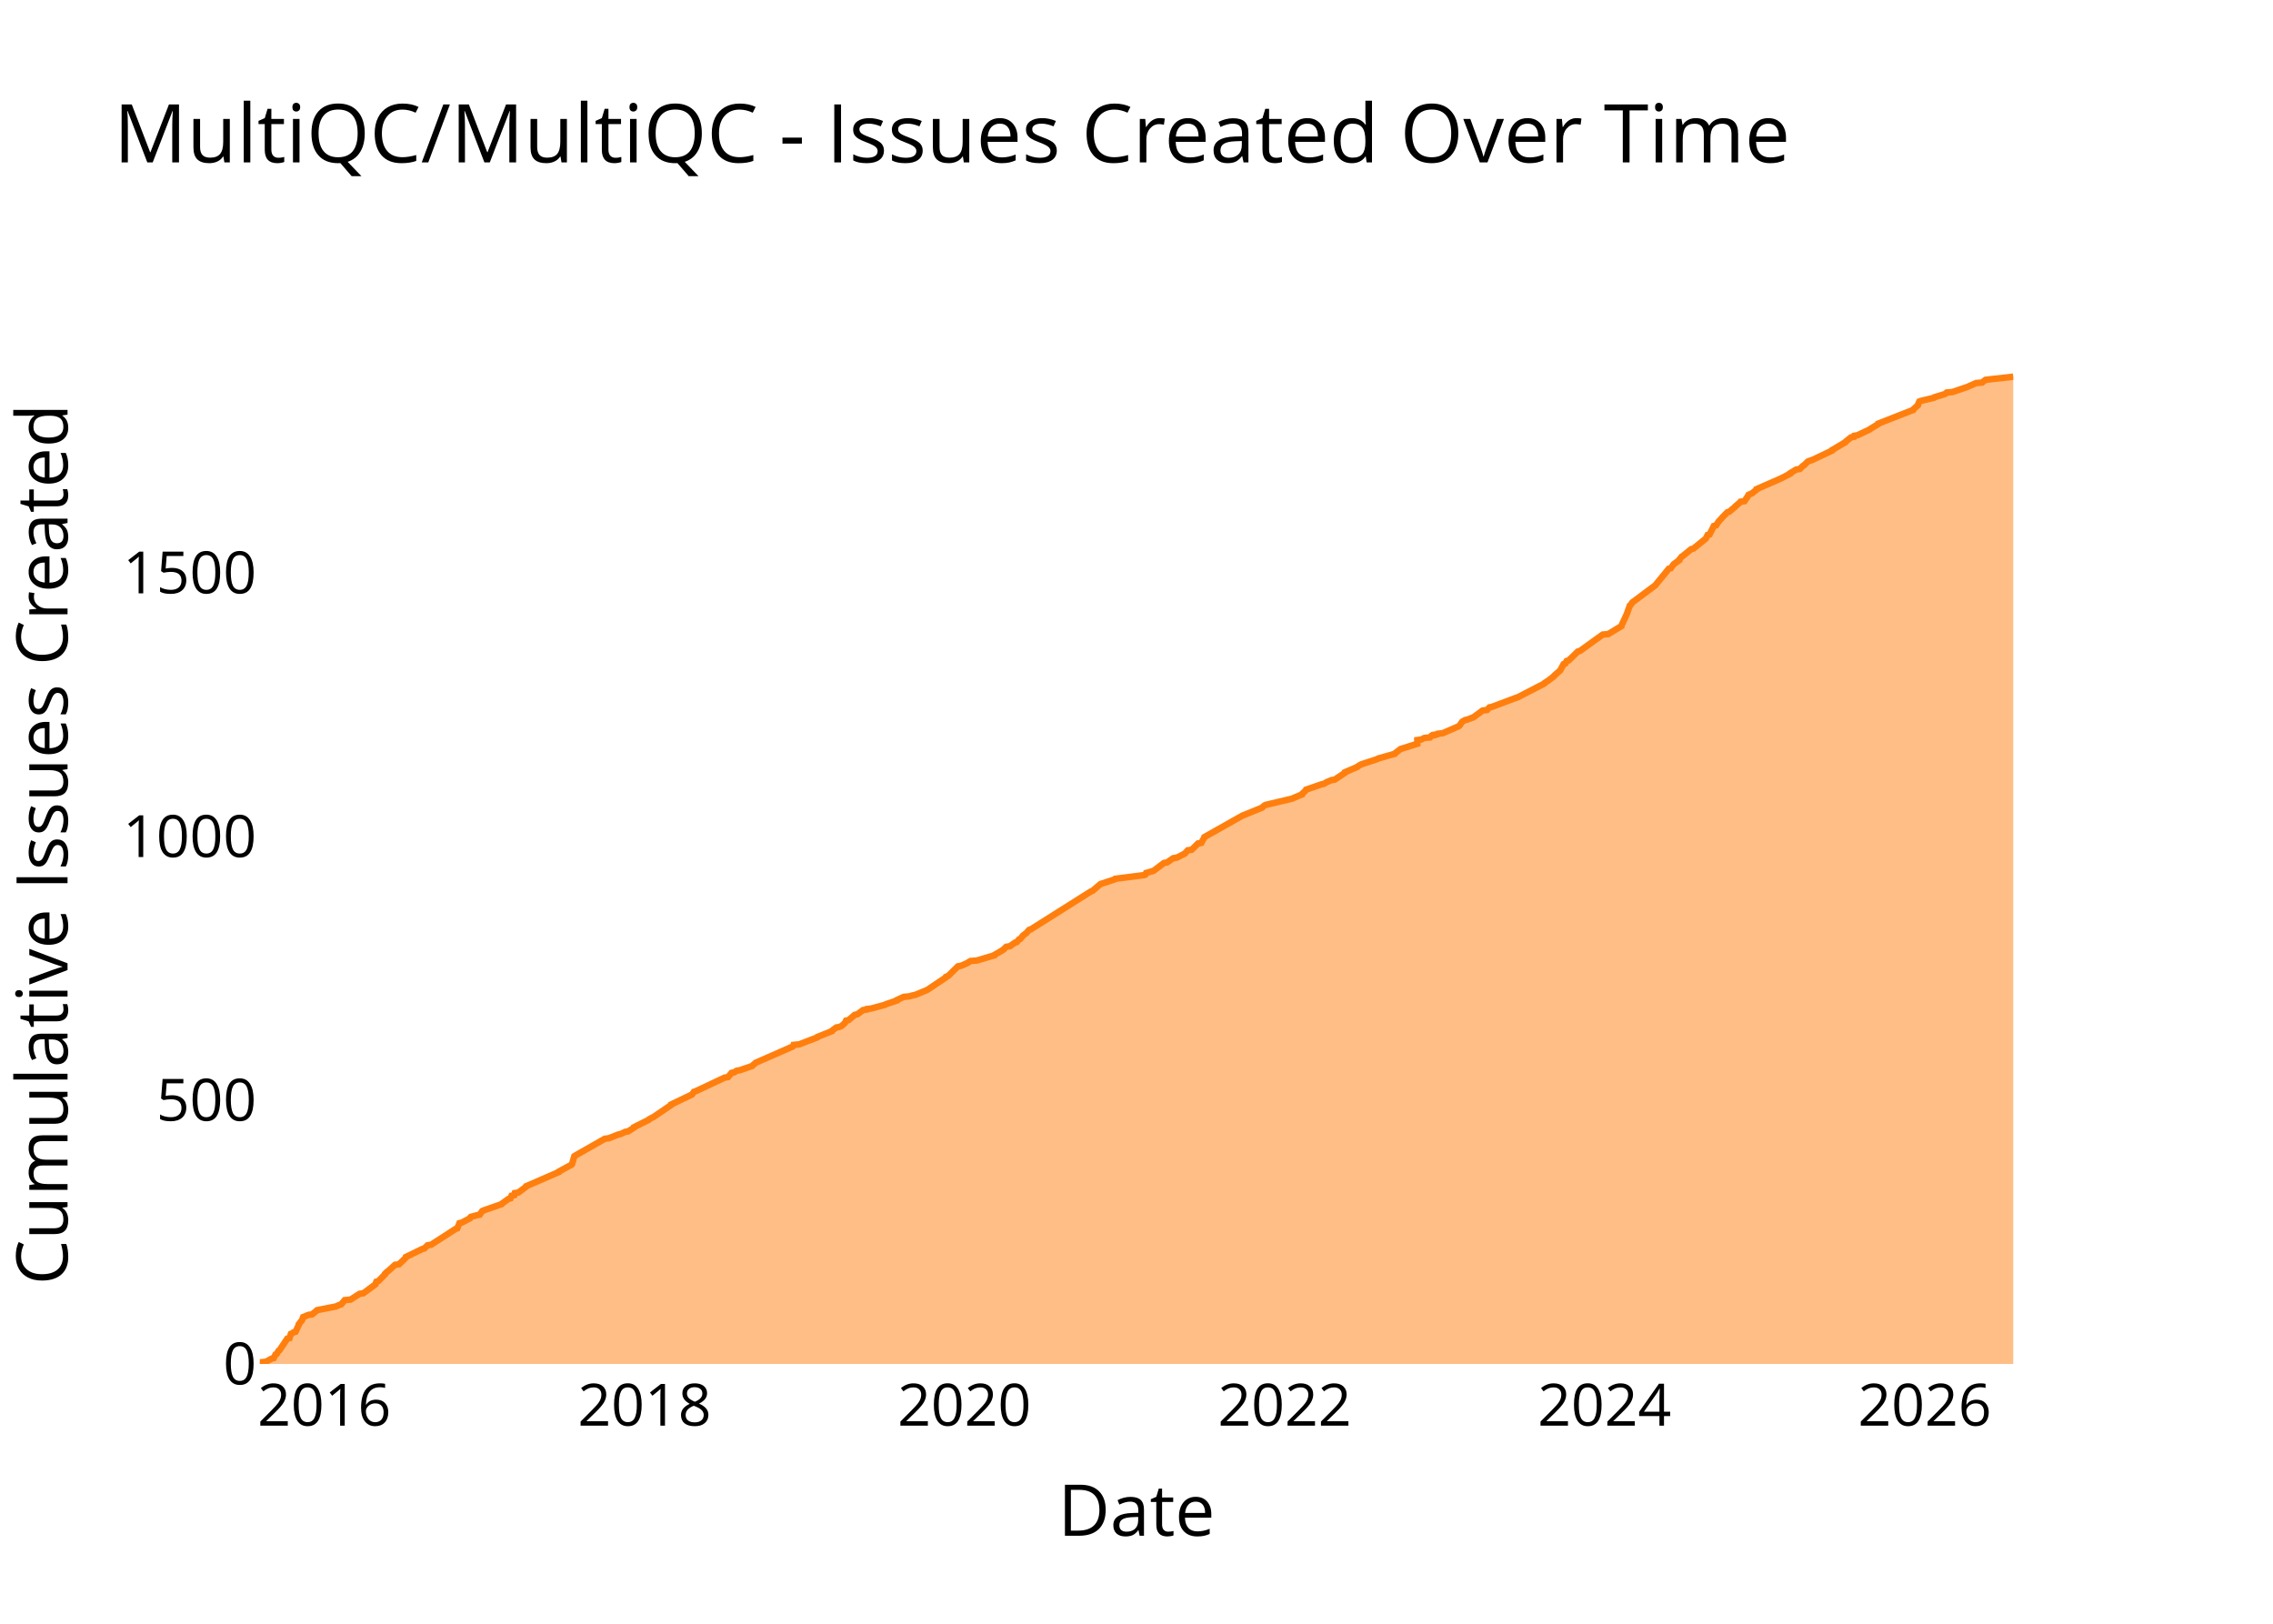
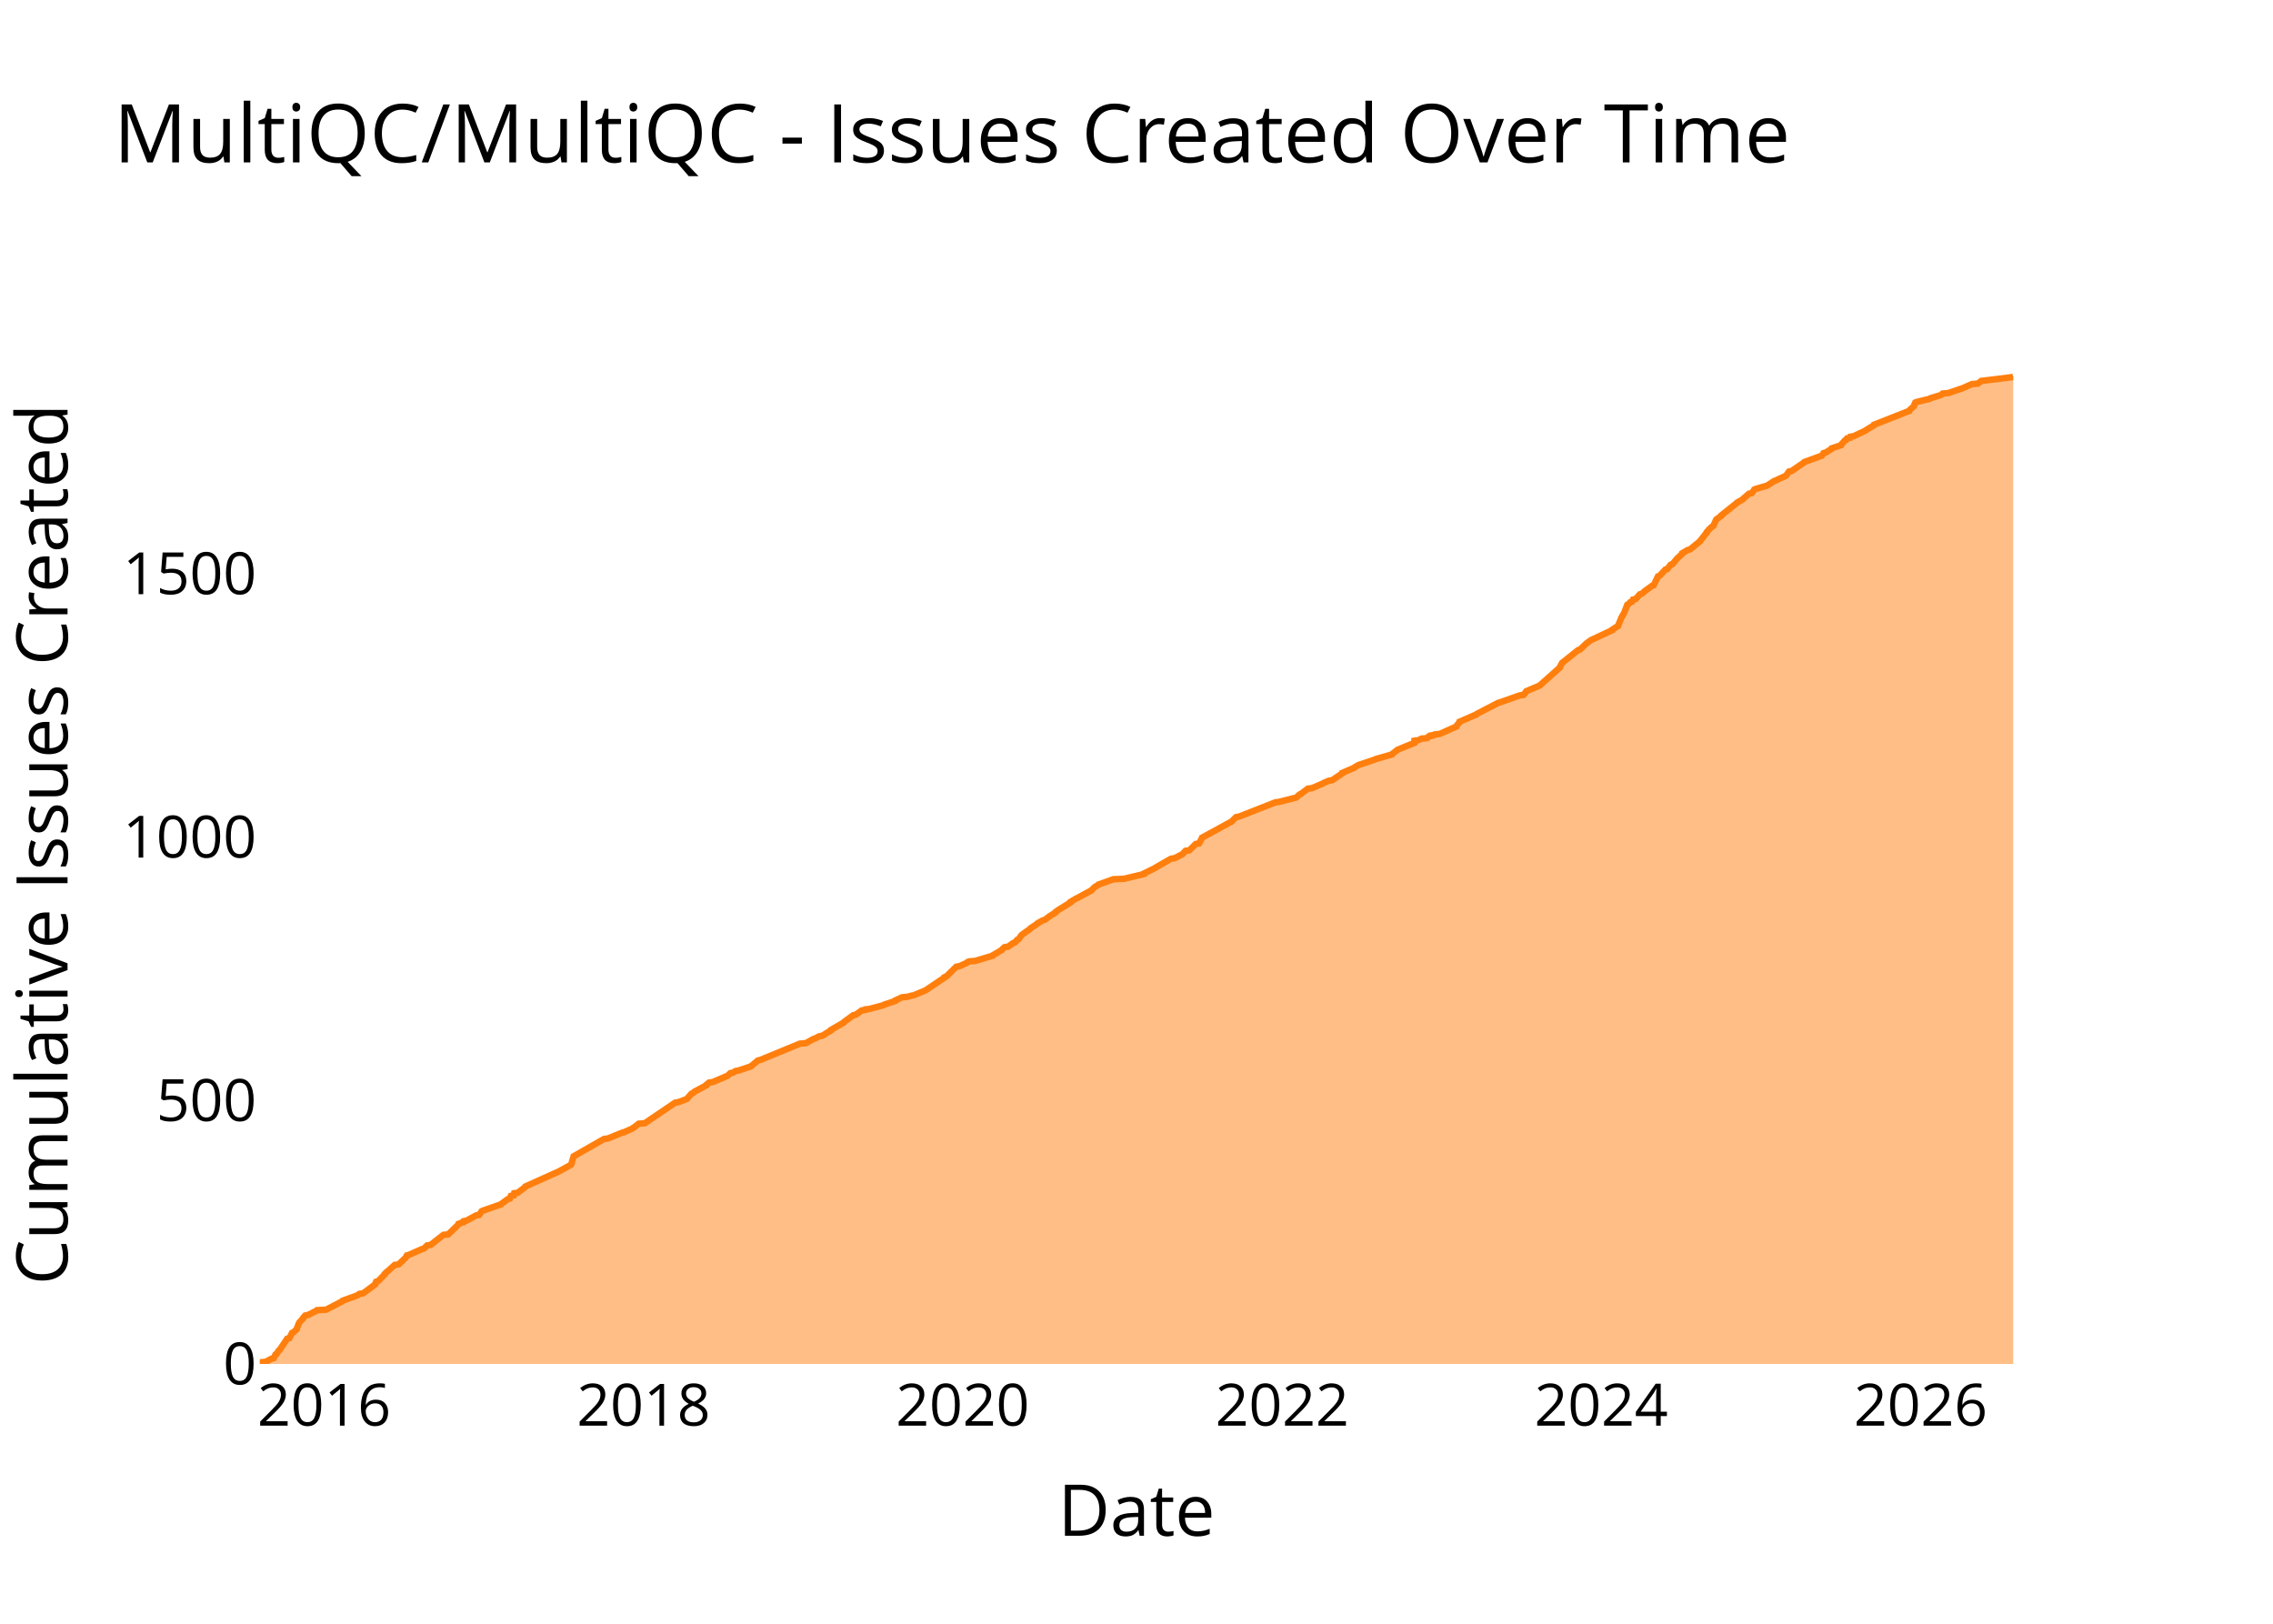
<svg xmlns="http://www.w3.org/2000/svg" class="main-svg" width="700" height="500" style="" viewBox="0 0 700 500">
  <rect x="0" y="0" width="700" height="500" style="fill: rgb(0, 0, 0); fill-opacity: 0;" />
-   <defs id="defs-160264">
+   <defs id="defs-104693">
    <g class="clips">
-       <clipPath id="clip160264xyplot" class="plotclip">
+       <clipPath id="clip104693xyplot" class="plotclip">
        <rect width="540" height="320" />
      </clipPath>
-       <clipPath class="axesclip" id="clip160264x">
+       <clipPath class="axesclip" id="clip104693x">
        <rect x="80" y="0" width="540" height="500" />
      </clipPath>
-       <clipPath class="axesclip" id="clip160264y">
+       <clipPath class="axesclip" id="clip104693y">
        <rect x="0" y="100" width="700" height="320" />
      </clipPath>
-       <clipPath class="axesclip" id="clip160264xy">
+       <clipPath class="axesclip" id="clip104693xy">
        <rect x="80" y="100" width="540" height="320" />
      </clipPath>
    </g>
    <g class="gradients" />
    <g class="patterns" />
  </defs>
  <g class="bglayer">
    <rect class="bg" x="80" y="100" width="540" height="320" style="fill: rgb(0, 0, 0); fill-opacity: 0; stroke-width: 0;" />
  </g>
  <g class="layer-below">
    <g class="imagelayer" />
    <g class="shapelayer" />
  </g>
  <g class="cartesianlayer">
    <g class="subplot xy">
      <g class="layer-subplot">
        <g class="shapelayer" />
        <g class="imagelayer" />
      </g>
      <g class="minor-gridlayer">
        <g class="x" />
        <g class="y" />
      </g>
      <g class="gridlayer">
        <g class="x">
-           <path class="xgrid crisp" transform="translate(99.88,0)" d="M0,100v320" style="stroke: rgb(255, 255, 255); stroke-opacity: 1; stroke-width: 1px;" />
-           <path class="xgrid crisp" transform="translate(198.51,0)" d="M0,100v320" style="stroke: rgb(255, 255, 255); stroke-opacity: 1; stroke-width: 1px;" />
-           <path class="xgrid crisp" transform="translate(297,0)" d="M0,100v320" style="stroke: rgb(255, 255, 255); stroke-opacity: 1; stroke-width: 1px;" />
-           <path class="xgrid crisp" transform="translate(395.64,0)" d="M0,100v320" style="stroke: rgb(255, 255, 255); stroke-opacity: 1; stroke-width: 1px;" />
-           <path class="xgrid crisp" transform="translate(494.13,0)" d="M0,100v320" style="stroke: rgb(255, 255, 255); stroke-opacity: 1; stroke-width: 1px;" />
-           <path class="xgrid crisp" transform="translate(592.76,0)" d="M0,100v320" style="stroke: rgb(255, 255, 255); stroke-opacity: 1; stroke-width: 1px;" />
+           <path class="xgrid crisp" transform="translate(99.83,0)" d="M0,100v320" style="stroke: rgb(255, 255, 255); stroke-opacity: 1; stroke-width: 1px;" />
+           <path class="xgrid crisp" transform="translate(198.22,0)" d="M0,100v320" style="stroke: rgb(255, 255, 255); stroke-opacity: 1; stroke-width: 1px;" />
+           <path class="xgrid crisp" transform="translate(296.47,0)" d="M0,100v320" style="stroke: rgb(255, 255, 255); stroke-opacity: 1; stroke-width: 1px;" />
+           <path class="xgrid crisp" transform="translate(394.87,0)" d="M0,100v320" style="stroke: rgb(255, 255, 255); stroke-opacity: 1; stroke-width: 1px;" />
+           <path class="xgrid crisp" transform="translate(493.12,0)" d="M0,100v320" style="stroke: rgb(255, 255, 255); stroke-opacity: 1; stroke-width: 1px;" />
+           <path class="xgrid crisp" transform="translate(591.51,0)" d="M0,100v320" style="stroke: rgb(255, 255, 255); stroke-opacity: 1; stroke-width: 1px;" />
        </g>
        <g class="y">
-           <path class="ygrid crisp" transform="translate(0,338.8)" d="M80,0h540" style="stroke: rgb(255, 255, 255); stroke-opacity: 1; stroke-width: 1px;" />
-           <path class="ygrid crisp" transform="translate(0,257.61)" d="M80,0h540" style="stroke: rgb(255, 255, 255); stroke-opacity: 1; stroke-width: 1px;" />
-           <path class="ygrid crisp" transform="translate(0,176.41)" d="M80,0h540" style="stroke: rgb(255, 255, 255); stroke-opacity: 1; stroke-width: 1px;" />
+           <path class="ygrid crisp" transform="translate(0,338.89)" d="M80,0h540" style="stroke: rgb(255, 255, 255); stroke-opacity: 1; stroke-width: 1px;" />
+           <path class="ygrid crisp" transform="translate(0,257.78)" d="M80,0h540" style="stroke: rgb(255, 255, 255); stroke-opacity: 1; stroke-width: 1px;" />
+           <path class="ygrid crisp" transform="translate(0,176.67)" d="M80,0h540" style="stroke: rgb(255, 255, 255); stroke-opacity: 1; stroke-width: 1px;" />
        </g>
      </g>
      <g class="zerolinelayer">
        <path class="yzl zl crisp" transform="translate(0,420)" d="M80,0h540" style="stroke: rgb(255, 255, 255); stroke-opacity: 1; stroke-width: 2px;" />
      </g>
      <g class="layer-between">
        <g class="shapelayer" />
        <g class="imagelayer" />
      </g>
      <path class="xlines-below" />
      <path class="ylines-below" />
      <g class="overlines-below" />
      <g class="xaxislayer-below" />
      <g class="yaxislayer-below" />
      <g class="overaxes-below" />
      <g class="overplot">
-         <g class="xy" transform="translate(80,100)" clip-path="url(#clip160264xyplot)">
+         <g class="xy" transform="translate(80,100)" clip-path="url(#clip104693xyplot)">
          <g class="scatterlayer mlayer">
-             <g class="trace scatter trace819d7b" style="stroke-miterlimit: 2;">
+             <g class="trace scatter trace1b321c" style="stroke-miterlimit: 2;">
              <g class="fills">
                <g>
-                   <path class="js-fill" d="M540,320L0,320L0,319.84L0,319.51L1.86,319.35L3.62,318.38L4.29,318.21L4.86,317.08L5.22,316.91L5.79,315.94L6.08,315.78L8.47,312.21L9.16,312.04L9.59,310.74L9.97,310.58L10.39,310.26L11.03,310.09L12,307.98L12,307.82L12.72,306.85L12.94,306.68L13.36,305.55L13.85,305.38L14.96,304.9L16.12,304.74L17.51,303.6L17.65,303.44L22.66,302.46L23.46,302.3L24.55,301.81L25.08,301.65L26.17,300.35L27.94,300.19L30.76,298.4L31.9,298.24L35.63,295.48L35.64,295.32L35.92,294.67L36.52,294.5L38.58,292.39L38.59,292.23L39.23,291.58L39.52,291.42L41.66,289.47L42.88,289.31L45.06,287.2L45.07,287.03L50.06,284.6L50.68,284.44L51.67,283.46L52.75,283.3L60.31,278.43L60.83,278.26L61.5,276.64L62.23,276.48L64.68,275.18L64.72,275.02L65.02,274.69L65.73,274.53L66.83,274.21L67.73,274.04L68.52,272.91L68.89,272.74L74.49,270.79L74.59,270.63L76.62,269.17L77.21,269.01L77.53,268.2L78.38,268.03L78.55,267.38L79.64,267.22L82.01,265.44L82.06,265.27L92.14,260.89L92.17,260.73L96.06,258.62L96.17,258.45L96.88,256.02L97.15,255.85L106.27,250.66L107.5,250.5L110.38,249.36L111.14,249.2L112.52,248.55L113.46,248.38L115.23,247.25L115.26,247.09L119.84,244.81L119.94,244.65L120.81,244.16L121.19,244L126.69,240.26L126.7,240.1L133.13,237.02L133.26,236.85L133.69,236.21L134.23,236.04L143.19,231.82L144.23,231.66L145.29,230.36L146.14,230.2L146.88,229.71L147.86,229.55L151.63,228.25L151.77,228.09L152.54,227.44L152.7,227.27L164.16,222.24L164.31,222.08L164.41,221.75L166.12,221.59L171.62,219.48L171.71,219.32L176.18,217.53L176.22,217.37L177.56,216.39L178.5,216.23L179.21,215.91L179.39,215.74L180.11,215.09L180.25,214.93L180.56,214.28L181.34,214.12L183.23,212.5L184.02,212.33L185.81,211.03L186.92,210.87L187,210.71L188.32,210.55L192.54,209.41L192.77,209.25L196.17,208.11L196.2,207.95L198.33,206.97L200,206.81L201.17,206.49L201.97,206.32L205.48,204.86L205.75,204.7L211.31,200.97L211.35,200.8L212.06,200.48L212.22,200.32L215.02,197.56L216,197.39L218.17,196.42L218.3,196.26L218.86,195.93L220.87,195.77L226.29,194.15L226.36,193.98L227.21,193.5L227.51,193.33L229.11,192.36L229.2,192.2L229.88,191.55L230.99,191.38L232.59,190.25L233.13,190.09L233.82,189.27L234.23,189.11L234.89,188.3L234.99,188.14L235.82,187.49L236.08,187.32L236.92,186.35L237.44,186.19L255.96,174.5L256.44,174.33L258.92,172.22L259.42,172.06L263.36,170.76L263.49,170.6L272.43,169.46L272.77,169.3L272.97,168.81L273.58,168.65L274.64,168.32L275.25,168.16L278.47,165.73L279.43,165.56L281.32,164.26L282.42,164.1L284.95,162.8L285.05,162.64L285.8,161.83L286.98,161.67L288.96,159.72L289.95,159.56L290.86,157.93L290.9,157.77L302.7,151.11L303.16,150.95L308.72,148.68L308.85,148.51L309.41,148.03L309.75,147.86L318.01,145.91L318.29,145.75L320.98,144.62L321,144.45L322.2,143.32L322.26,143.15L326.95,141.53L327.7,141.37L328.27,141.04L328.5,140.88L330.02,140.23L331.06,140.07L334.2,137.96L334.22,137.79L338,136.17L338.11,136.01L338.93,135.52L339.24,135.36L344.16,133.74L344.42,133.57L349.55,132.11L349.63,131.95L351.32,130.65L351.84,130.49L356.48,129.03L356.48,128.86L356.48,127.89L357.68,127.73L358.66,127.24L360.4,127.08L360.82,126.59L361.6,126.43L361.61,126.26L362.68,126.1L362.82,125.94L364.29,125.78L369.16,123.67L369.42,123.5L370.22,122.37L370.35,122.21L371.22,121.72L371.99,121.56L373.23,121.07L373.71,120.91L376.6,118.79L377.96,118.63L378.7,117.82L379.48,117.66L386.83,114.9L387.36,114.74L395.55,110.51L395.64,110.35L396.38,109.86L396.65,109.7L398.56,108.24L398.62,108.08L400.47,106.45L400.56,106.29L401.53,104.5L402.04,104.34L402.48,103.53L403.1,103.37L405.93,100.61L406.58,100.44L413.57,95.41L415.28,95.25L419.32,92.81L419.34,92.65L420.17,90.86L420.25,90.7L421.07,88.91L421.12,88.75L421.91,86.48L422.15,86.32L422.7,85.5L422.93,85.34L429.45,80.47L429.7,80.31L433.95,75.11L434.56,74.95L435.37,73.81L435.55,73.65L437.14,72.51L437.14,72.35L437.93,71.38L438.24,71.21L440.82,69.1L441.5,68.94L445.32,65.85L445.42,65.69L445.89,64.72L446.49,64.56L447.8,61.96L448.48,61.79L449.33,60.5L449.54,60.33L450.26,59.52L450.37,59.36L451.97,57.74L452.54,57.57L454.29,56.11L454.4,55.95L455.75,54.81L455.95,54.65L456.04,54.49L457.25,54.32L457.88,53.35L458.05,53.19L458.48,52.38L458.84,52.21L459.59,51.89L459.77,51.73L461.02,50.75L461.02,50.59L468.09,47.5L468.45,47.34L471.29,45.88L471.3,45.72L473.17,44.58L474.27,44.42L475.26,43.44L475.57,43.28L476.56,42.31L476.71,42.15L477.49,41.82L478.07,41.66L484.23,38.74L484.26,38.57L488.35,36.14L488.43,35.97L490.04,34.68L490.94,34.51L491.06,34.19L492.03,34.03L495.82,32.24L495.97,32.08L498.38,30.62L498.42,30.45L509.18,26.23L509.21,26.07L510.66,24.77L510.66,24.61L511.09,23.63L511.47,23.47L515.55,22.5L515.71,22.33L518.89,21.36L519.18,21.2L519.51,20.87L521.32,20.71L525.1,19.41L525.63,19.25L528.58,17.95L530.43,17.79L531.45,16.97L532.78,16.81L540,16" style="fill: rgb(255, 127, 14); fill-opacity: 0.5; stroke-width: 0;" />
+                   <path class="js-fill" d="M540,320L0,320L0,319.84L0,319.51L1.85,319.35L3.61,318.38L4.28,318.22L4.85,317.08L5.21,316.92L5.78,315.94L6.06,315.78L8.45,312.21L9.13,312.05L9.95,310.43L10.36,310.27L11.4,309.29L11.4,309.13L12.11,307.35L12.22,307.18L13.29,306.05L13.29,305.89L14,305.08L14.92,304.91L16.78,303.94L17.24,303.78L17.6,303.45L20.44,303.29L25.43,300.7L25.53,300.53L29.98,298.91L30.25,298.75L30.68,298.42L31.82,298.26L35.54,295.5L35.55,295.34L35.83,294.69L36.43,294.53L38.49,292.42L38.49,292.26L39.14,291.61L39.42,291.45L41.55,289.5L42.77,289.34L44.81,287.39L44.95,287.23L45.3,286.58L45.92,286.42L49.94,284.64L50.56,284.47L51.54,283.5L52.63,283.34L56.54,280.26L58.05,280.09L61.24,277.01L61.26,276.85L62.08,276.53L62.71,276.36L62.82,276.04L63.66,275.88L66.66,274.25L67.57,274.09L68.35,272.96L68.73,272.79L74.31,270.85L74.41,270.69L76.43,269.23L77.02,269.06L77.34,268.25L78.19,268.09L78.35,267.44L79.45,267.28L81.81,265.49L81.86,265.33L91.95,260.79L92.29,260.63L95.83,258.68L95.94,258.52L96.64,256.09L96.92,255.92L106.01,250.73L107.24,250.57L111.59,248.79L112.25,248.62L114.8,247.49L114.95,247.33L115.7,246.84L115.87,246.68L116.69,246.03L118.59,245.87L127.94,239.54L128.95,239.38L131.09,238.57L131.52,238.4L132.94,236.78L133.36,236.62L133.9,236.13L134.24,235.97L137.55,234.19L137.56,234.02L138.34,233.37L139.48,233.21L144.05,231.27L144.23,231.1L144.94,230.45L145.78,230.29L146.52,229.81L147.5,229.64L150.81,228.51L151.26,228.35L153.41,226.56L154.11,226.4L166.35,221.37L168.22,221.21L170.52,219.91L171.08,219.75L172.28,219.1L173.23,218.94L175.89,217.31L175.9,217.15L179.83,214.88L179.9,214.72L182.78,212.61L183.57,212.45L185.36,211.15L186.47,210.99L186.55,210.83L187.86,210.66L192.07,209.53L192.3,209.37L195.69,208.23L195.72,208.07L197.84,207.09L199.51,206.93L200.68,206.61L201.47,206.45L204.98,204.99L205.24,204.82L210.79,201.09L210.83,200.93L211.55,200.61L211.7,200.44L214.49,197.69L215.47,197.52L217.64,196.55L217.77,196.39L218.33,196.06L220.33,195.9L225.74,194.28L225.81,194.12L226.66,193.63L226.95,193.47L228.55,192.5L228.64,192.33L229.32,191.68L230.43,191.52L232.02,190.39L232.56,190.22L233.25,189.41L233.65,189.25L234.47,188.12L234.58,187.95L237.28,186.01L237.37,185.84L239.33,184.55L239.43,184.38L241.13,183.41L241.75,183.25L242.82,182.44L243.01,182.28L245.07,180.98L245.09,180.82L245.74,180.33L246.01,180.17L249.67,177.9L249.67,177.73L251.27,176.76L251.66,176.6L256.13,174.16L256.27,174L257.08,173.19L257.34,173.03L258.15,172.54L258.29,172.38L262.84,170.76L266.2,170.6L272.29,169.14L272.3,168.97L275.61,167.35L275.82,167.19L280.63,164.43L281.73,164.27L284.25,162.97L284.35,162.81L285.1,162L286.27,161.84L288.26,159.89L289.24,159.73L290.15,158.1L290.19,157.94L298.8,153.24L299.19,153.08L300.65,151.62L301.59,151.45L312.77,147.07L313.99,146.91L319.09,145.61L319.37,145.45L320.22,144.64L320.62,144.48L322.78,142.86L324.09,142.69L327.46,141.23L327.7,141.07L329.21,140.42L330.25,140.26L333.38,138.15L333.4,137.99L337.17,136.37L337.29,136.2L338.1,135.72L338.42,135.56L343.32,133.93L343.58,133.77L348.69,132.31L348.78,132.15L350.23,131.01L350.46,130.85L355.61,128.74L355.61,128.58L355.61,128.09L356.81,127.93L357.78,127.45L359.52,127.28L359.94,126.8L360.72,126.63L360.73,126.47L361.8,126.31L361.93,126.15L363.4,125.99L368.52,123.71L368.53,123.55L369.45,122.42L369.49,122.25L374.71,119.98L374.84,119.82L381.43,116.41L382.03,116.25L388.02,114.14L389.21,113.98L389.96,113.01L390.04,112.85L394.27,111.06L394.38,110.9L400.39,105.55L400.39,105.38L401.08,104.09L401.33,103.92L406.01,100.19L406.56,100.03L408.62,98.08L408.87,97.92L409.72,97.27L409.98,97.11L416.54,94.03L416.56,93.87L418.33,92.73L418.35,92.57L419.25,90.46L419.27,90.3L420.1,88.84L420.21,88.67L421.14,86.24L421.45,86.08L422.08,85.43L422.61,85.27L422.92,84.62L423.73,84.46L425.02,83L425.6,82.83L426.38,82.19L426.53,82.02L428.77,80.4L429.27,80.24L430.6,77.48L431.07,77.32L432.89,75.37L433.49,75.21L434.48,73.91L435.01,73.75L436.25,72.29L436.35,72.13L438.09,70.51L438.1,70.34L439.74,69.37L440.42,69.21L443.62,66.61L443.66,66.45L444.71,65.15L444.8,64.99L445.61,64.02L445.62,63.85L446.33,63.04L446.45,62.88L447.38,62.07L447.67,61.91L448.46,60.12L448.56,59.96L450.11,58.83L450.14,58.66L454.83,54.93L454.93,54.77L456.67,53.8L456.76,53.64L458.65,52.01L459.49,51.85L460.29,50.72L460.7,50.55L464.08,49.58L464.41,49.42L466.37,48.12L466.87,47.96L467.85,47.47L468.25,47.31L469.67,46.66L470.02,46.5L470.95,45.2L471.75,45.04L475.54,42.44L475.66,42.28L481.01,40.33L481.16,40.17L481.58,39.52L482.26,39.36L484.04,38.22L484.1,38.06L486.97,37.09L487.01,36.93L488.16,35.63L488.54,35.47L488.84,34.98L489.74,34.82L489.86,34.49L490.83,34.33L494.6,32.55L494.76,32.38L497.17,30.92L497.2,30.76L507.93,26.54L507.96,26.38L509.41,25.08L509.42,24.92L509.84,23.95L510.22,23.79L514.29,22.81L514.45,22.65L517.62,21.68L517.91,21.52L518.24,21.19L520.04,21.03L523.82,19.73L524.35,19.57L527.29,18.27L529.13,18.11L530.16,17.3L531.47,17.14L539.46,16.16L540,16" style="fill: rgb(255, 127, 14); fill-opacity: 0.5; stroke-width: 0;" />
                </g>
              </g>
              <g class="errorbars" />
              <g class="lines">
-                 <path class="js-line" d="M0,319.84L0,319.51L1.86,319.35L3.62,318.38L4.29,318.21L4.86,317.08L5.22,316.91L5.79,315.94L6.08,315.78L8.47,312.21L9.16,312.04L9.59,310.74L9.97,310.58L10.39,310.26L11.03,310.09L12,307.98L12,307.82L12.72,306.85L12.94,306.68L13.36,305.55L13.85,305.38L14.96,304.9L16.12,304.74L17.51,303.6L17.65,303.44L22.66,302.46L23.46,302.3L24.55,301.81L25.08,301.65L26.17,300.35L27.94,300.19L30.76,298.4L31.9,298.24L35.63,295.48L35.64,295.32L35.92,294.67L36.52,294.5L38.58,292.39L38.59,292.23L39.23,291.58L39.52,291.42L41.66,289.47L42.88,289.31L45.06,287.2L45.07,287.03L50.06,284.6L50.68,284.44L51.67,283.46L52.75,283.3L60.31,278.43L60.83,278.26L61.5,276.64L62.23,276.48L64.68,275.18L64.72,275.02L65.02,274.69L65.73,274.53L66.83,274.21L67.73,274.04L68.52,272.91L68.89,272.74L74.49,270.79L74.59,270.63L76.62,269.17L77.21,269.01L77.53,268.2L78.38,268.03L78.55,267.38L79.64,267.22L82.01,265.44L82.06,265.27L92.14,260.89L92.17,260.73L96.06,258.62L96.17,258.45L96.88,256.02L97.15,255.85L106.27,250.66L107.5,250.5L110.38,249.36L111.14,249.2L112.52,248.55L113.46,248.38L115.23,247.25L115.26,247.09L119.84,244.81L119.94,244.65L120.81,244.16L121.19,244L126.69,240.26L126.7,240.1L133.13,237.02L133.26,236.85L133.69,236.21L134.23,236.04L143.19,231.82L144.23,231.66L145.29,230.36L146.14,230.2L146.88,229.71L147.86,229.55L151.63,228.25L151.77,228.09L152.54,227.44L152.7,227.27L164.16,222.24L164.31,222.08L164.41,221.75L166.12,221.59L171.62,219.48L171.71,219.32L176.18,217.53L176.22,217.37L177.56,216.39L178.5,216.23L179.21,215.91L179.39,215.74L180.11,215.09L180.25,214.93L180.56,214.28L181.34,214.12L183.23,212.5L184.02,212.33L185.81,211.03L186.92,210.87L187,210.71L188.32,210.55L192.54,209.41L192.77,209.25L196.17,208.11L196.2,207.95L198.33,206.97L200,206.81L201.17,206.49L201.97,206.32L205.48,204.86L205.75,204.7L211.31,200.97L211.35,200.8L212.06,200.48L212.22,200.32L215.02,197.56L216,197.39L218.17,196.42L218.3,196.26L218.86,195.93L220.87,195.77L226.29,194.15L226.36,193.98L227.21,193.5L227.51,193.33L229.11,192.36L229.2,192.2L229.88,191.55L230.99,191.38L232.59,190.25L233.13,190.09L233.82,189.27L234.23,189.11L234.89,188.3L234.99,188.14L235.82,187.49L236.08,187.32L236.92,186.35L237.44,186.19L255.96,174.5L256.44,174.33L258.92,172.22L259.42,172.06L263.36,170.76L263.49,170.6L272.43,169.46L272.77,169.3L272.97,168.81L273.58,168.65L274.64,168.32L275.25,168.16L278.47,165.73L279.43,165.56L281.32,164.26L282.42,164.1L284.95,162.8L285.05,162.64L285.8,161.83L286.98,161.67L288.96,159.72L289.95,159.56L290.86,157.93L290.9,157.77L302.7,151.11L303.16,150.95L308.72,148.68L308.85,148.51L309.41,148.03L309.75,147.86L318.01,145.91L318.29,145.75L320.98,144.62L321,144.45L322.2,143.32L322.26,143.15L326.95,141.53L327.7,141.37L328.27,141.04L328.5,140.88L330.02,140.23L331.06,140.07L334.2,137.96L334.22,137.79L338,136.17L338.11,136.01L338.93,135.52L339.24,135.36L344.16,133.74L344.42,133.57L349.55,132.11L349.63,131.95L351.32,130.65L351.84,130.49L356.48,129.03L356.48,128.86L356.48,127.89L357.68,127.73L358.66,127.24L360.4,127.08L360.82,126.59L361.6,126.43L361.61,126.26L362.68,126.1L362.82,125.94L364.29,125.78L369.16,123.67L369.42,123.5L370.22,122.37L370.35,122.21L371.22,121.72L371.99,121.56L373.23,121.07L373.71,120.91L376.6,118.79L377.96,118.63L378.7,117.82L379.48,117.66L386.83,114.9L387.36,114.74L395.55,110.51L395.64,110.35L396.38,109.86L396.65,109.7L398.56,108.24L398.62,108.08L400.47,106.45L400.56,106.29L401.53,104.5L402.04,104.34L402.48,103.53L403.1,103.37L405.93,100.61L406.58,100.44L413.57,95.41L415.28,95.25L419.32,92.81L419.34,92.65L420.17,90.86L420.25,90.7L421.07,88.91L421.12,88.75L421.91,86.48L422.15,86.32L422.7,85.5L422.93,85.34L429.45,80.47L429.7,80.31L433.95,75.11L434.56,74.95L435.37,73.81L435.55,73.65L437.14,72.51L437.14,72.35L437.93,71.38L438.24,71.21L440.82,69.1L441.5,68.94L445.32,65.85L445.42,65.69L445.89,64.72L446.49,64.56L447.8,61.96L448.48,61.79L449.33,60.5L449.54,60.33L450.26,59.52L450.37,59.36L451.97,57.74L452.54,57.57L454.29,56.11L454.4,55.95L455.75,54.81L455.95,54.65L456.04,54.49L457.25,54.32L457.88,53.35L458.05,53.19L458.48,52.38L458.84,52.21L459.59,51.89L459.77,51.73L461.02,50.75L461.02,50.59L468.09,47.5L468.45,47.34L471.29,45.88L471.3,45.72L473.17,44.58L474.27,44.42L475.26,43.44L475.57,43.28L476.56,42.31L476.71,42.15L477.49,41.82L478.07,41.66L484.23,38.74L484.26,38.57L488.35,36.14L488.43,35.97L490.04,34.68L490.94,34.51L491.06,34.19L492.03,34.03L495.82,32.24L495.97,32.08L498.38,30.62L498.42,30.45L509.18,26.23L509.21,26.07L510.66,24.77L510.66,24.61L511.09,23.63L511.47,23.47L515.55,22.5L515.71,22.33L518.89,21.36L519.18,21.2L519.51,20.87L521.32,20.71L525.1,19.41L525.63,19.25L528.58,17.95L530.43,17.79L531.45,16.97L532.78,16.81L540,16" style="vector-effect: none; fill: none; stroke: rgb(255, 127, 14); stroke-opacity: 1; stroke-width: 2px; opacity: 1;" />
+                 <path class="js-line" d="M0,319.84L0,319.51L1.85,319.35L3.61,318.38L4.28,318.22L4.85,317.08L5.21,316.92L5.78,315.94L6.06,315.78L8.45,312.21L9.13,312.05L9.95,310.43L10.36,310.27L11.4,309.29L11.4,309.13L12.11,307.35L12.22,307.18L13.29,306.05L13.29,305.89L14,305.08L14.92,304.91L16.78,303.94L17.24,303.78L17.6,303.45L20.44,303.29L25.43,300.7L25.53,300.53L29.98,298.91L30.25,298.75L30.68,298.42L31.82,298.26L35.54,295.5L35.55,295.34L35.83,294.69L36.43,294.53L38.49,292.42L38.49,292.26L39.14,291.61L39.42,291.45L41.55,289.5L42.77,289.34L44.81,287.39L44.95,287.23L45.3,286.58L45.92,286.42L49.94,284.64L50.56,284.47L51.54,283.5L52.63,283.34L56.54,280.26L58.05,280.09L61.24,277.01L61.26,276.85L62.08,276.53L62.71,276.36L62.82,276.04L63.66,275.88L66.66,274.25L67.57,274.09L68.35,272.96L68.73,272.79L74.31,270.85L74.41,270.69L76.43,269.23L77.02,269.06L77.34,268.25L78.19,268.09L78.35,267.44L79.45,267.28L81.81,265.49L81.86,265.33L91.95,260.79L92.29,260.63L95.83,258.68L95.94,258.52L96.64,256.09L96.92,255.92L106.01,250.73L107.24,250.57L111.59,248.79L112.25,248.62L114.8,247.49L114.95,247.33L115.7,246.84L115.87,246.68L116.69,246.03L118.59,245.87L127.94,239.54L128.95,239.38L131.09,238.57L131.52,238.4L132.94,236.78L133.36,236.62L133.9,236.13L134.24,235.97L137.55,234.19L137.56,234.02L138.34,233.37L139.48,233.21L144.05,231.27L144.23,231.1L144.94,230.45L145.78,230.29L146.52,229.81L147.5,229.64L150.81,228.51L151.26,228.35L153.41,226.56L154.11,226.4L166.35,221.37L168.22,221.21L170.52,219.91L171.08,219.75L172.28,219.1L173.23,218.94L175.89,217.31L175.9,217.15L179.83,214.88L179.9,214.72L182.78,212.61L183.57,212.45L185.36,211.15L186.47,210.99L186.55,210.83L187.86,210.66L192.07,209.53L192.3,209.37L195.69,208.23L195.72,208.07L197.84,207.09L199.51,206.93L200.68,206.61L201.47,206.45L204.98,204.99L205.24,204.82L210.79,201.09L210.83,200.93L211.55,200.61L211.7,200.44L214.49,197.69L215.47,197.52L217.64,196.55L217.77,196.39L218.33,196.06L220.33,195.9L225.74,194.28L225.81,194.12L226.66,193.63L226.95,193.47L228.55,192.5L228.64,192.33L229.32,191.68L230.43,191.52L232.02,190.39L232.56,190.22L233.25,189.41L233.65,189.25L234.47,188.12L234.58,187.95L237.28,186.01L237.37,185.84L239.33,184.55L239.43,184.38L241.13,183.41L241.75,183.25L242.82,182.44L243.01,182.28L245.07,180.98L245.09,180.82L245.74,180.33L246.01,180.17L249.67,177.9L249.67,177.73L251.27,176.76L251.66,176.6L256.13,174.16L256.27,174L257.08,173.19L257.34,173.03L258.15,172.54L258.29,172.38L262.84,170.76L266.2,170.6L272.29,169.14L272.3,168.97L275.61,167.35L275.82,167.19L280.63,164.43L281.73,164.27L284.25,162.97L284.35,162.81L285.1,162L286.27,161.84L288.26,159.89L289.24,159.73L290.15,158.1L290.19,157.94L298.8,153.24L299.19,153.08L300.65,151.62L301.59,151.45L312.77,147.07L313.99,146.91L319.09,145.61L319.37,145.45L320.22,144.64L320.62,144.48L322.78,142.86L324.09,142.69L327.46,141.23L327.7,141.07L329.21,140.42L330.25,140.26L333.38,138.15L333.4,137.99L337.17,136.37L337.29,136.2L338.1,135.72L338.42,135.56L343.32,133.93L343.58,133.77L348.69,132.31L348.78,132.15L350.23,131.01L350.46,130.85L355.61,128.74L355.61,128.58L355.61,128.09L356.81,127.93L357.78,127.45L359.52,127.28L359.94,126.8L360.72,126.63L360.73,126.47L361.8,126.31L361.93,126.15L363.4,125.99L368.52,123.71L368.53,123.55L369.45,122.42L369.49,122.25L374.71,119.98L374.84,119.82L381.43,116.41L382.03,116.25L388.02,114.14L389.21,113.98L389.96,113.01L390.04,112.85L394.27,111.06L394.38,110.9L400.39,105.55L400.39,105.38L401.08,104.09L401.33,103.92L406.01,100.19L406.56,100.03L408.62,98.08L408.87,97.92L409.72,97.27L409.98,97.11L416.54,94.03L416.56,93.87L418.33,92.73L418.35,92.57L419.25,90.46L419.27,90.3L420.1,88.84L420.21,88.67L421.14,86.24L421.45,86.08L422.08,85.43L422.61,85.27L422.92,84.62L423.73,84.46L425.02,83L425.6,82.83L426.38,82.19L426.53,82.02L428.77,80.4L429.27,80.24L430.6,77.48L431.07,77.32L432.89,75.37L433.49,75.21L434.48,73.91L435.01,73.75L436.25,72.29L436.35,72.13L438.09,70.51L438.1,70.34L439.74,69.37L440.42,69.21L443.62,66.61L443.66,66.45L444.71,65.15L444.8,64.99L445.61,64.02L445.62,63.85L446.33,63.04L446.45,62.88L447.38,62.07L447.67,61.91L448.46,60.12L448.56,59.96L450.11,58.83L450.14,58.66L454.83,54.93L454.93,54.77L456.67,53.8L456.76,53.64L458.65,52.01L459.49,51.85L460.29,50.72L460.7,50.55L464.08,49.58L464.41,49.42L466.37,48.12L466.87,47.96L467.85,47.47L468.25,47.31L469.67,46.66L470.02,46.5L470.95,45.2L471.75,45.04L475.54,42.44L475.66,42.28L481.01,40.33L481.16,40.17L481.58,39.52L482.26,39.36L484.04,38.22L484.1,38.06L486.97,37.09L487.01,36.93L488.16,35.63L488.54,35.47L488.84,34.98L489.74,34.82L489.86,34.49L490.83,34.33L494.6,32.55L494.76,32.38L497.17,30.92L497.2,30.76L507.93,26.54L507.96,26.38L509.41,25.08L509.42,24.92L509.84,23.95L510.22,23.79L514.29,22.81L514.45,22.65L517.62,21.68L517.91,21.52L518.24,21.19L520.04,21.03L523.82,19.73L524.35,19.57L527.29,18.27L529.13,18.11L530.16,17.3L531.47,17.14L539.46,16.16L540,16" style="vector-effect: none; fill: none; stroke: rgb(255, 127, 14); stroke-opacity: 1; stroke-width: 2px; opacity: 1;" />
              </g>
              <g class="points" />
              <g class="text" />
            </g>
          </g>
        </g>
      </g>
      <g class="zerolinelayer-above" />
      <path class="xlines-above crisp" d="M0,0" style="fill: none;" />
      <path class="ylines-above crisp" d="M0,0" style="fill: none;" />
      <g class="overlines-above" />
      <g class="xaxislayer-above">
        <g class="xtick">
-           <text text-anchor="middle" x="0" y="439" transform="translate(99.88,0)" style="font-family: 'Open Sans'; font-size: 18px; fill: rgb(0, 0, 0); fill-opacity: 1; white-space: pre;">2016</text>
+           <text text-anchor="middle" x="0" y="439" transform="translate(99.83,0)" style="font-family: 'Open Sans'; font-size: 18px; fill: rgb(0, 0, 0); fill-opacity: 1; white-space: pre;">2016</text>
        </g>
        <g class="xtick">
-           <text text-anchor="middle" x="0" y="439" style="font-family: 'Open Sans'; font-size: 18px; fill: rgb(0, 0, 0); fill-opacity: 1; white-space: pre;" transform="translate(198.51,0)">2018</text>
+           <text text-anchor="middle" x="0" y="439" style="font-family: 'Open Sans'; font-size: 18px; fill: rgb(0, 0, 0); fill-opacity: 1; white-space: pre;" transform="translate(198.22,0)">2018</text>
        </g>
        <g class="xtick">
-           <text text-anchor="middle" x="0" y="439" style="font-family: 'Open Sans'; font-size: 18px; fill: rgb(0, 0, 0); fill-opacity: 1; white-space: pre;" transform="translate(297,0)">2020</text>
+           <text text-anchor="middle" x="0" y="439" style="font-family: 'Open Sans'; font-size: 18px; fill: rgb(0, 0, 0); fill-opacity: 1; white-space: pre;" transform="translate(296.47,0)">2020</text>
        </g>
        <g class="xtick">
-           <text text-anchor="middle" x="0" y="439" style="font-family: 'Open Sans'; font-size: 18px; fill: rgb(0, 0, 0); fill-opacity: 1; white-space: pre;" transform="translate(395.64,0)">2022</text>
+           <text text-anchor="middle" x="0" y="439" style="font-family: 'Open Sans'; font-size: 18px; fill: rgb(0, 0, 0); fill-opacity: 1; white-space: pre;" transform="translate(394.87,0)">2022</text>
        </g>
        <g class="xtick">
-           <text text-anchor="middle" x="0" y="439" style="font-family: 'Open Sans'; font-size: 18px; fill: rgb(0, 0, 0); fill-opacity: 1; white-space: pre;" transform="translate(494.13,0)">2024</text>
+           <text text-anchor="middle" x="0" y="439" style="font-family: 'Open Sans'; font-size: 18px; fill: rgb(0, 0, 0); fill-opacity: 1; white-space: pre;" transform="translate(493.12,0)">2024</text>
        </g>
        <g class="xtick">
-           <text text-anchor="middle" x="0" y="439" style="font-family: 'Open Sans'; font-size: 18px; fill: rgb(0, 0, 0); fill-opacity: 1; white-space: pre;" transform="translate(592.76,0)">2026</text>
+           <text text-anchor="middle" x="0" y="439" style="font-family: 'Open Sans'; font-size: 18px; fill: rgb(0, 0, 0); fill-opacity: 1; white-space: pre;" transform="translate(591.51,0)">2026</text>
        </g>
      </g>
      <g class="yaxislayer-above">
        <g class="ytick">
          <text text-anchor="end" x="79" y="6.3" transform="translate(0,420)" style="font-family: 'Open Sans'; font-size: 18px; fill: rgb(0, 0, 0); fill-opacity: 1; white-space: pre;">0</text>
        </g>
        <g class="ytick">
-           <text text-anchor="end" x="79" y="6.3" style="font-family: 'Open Sans'; font-size: 18px; fill: rgb(0, 0, 0); fill-opacity: 1; white-space: pre;" transform="translate(0,338.8)">500</text>
+           <text text-anchor="end" x="79" y="6.3" style="font-family: 'Open Sans'; font-size: 18px; fill: rgb(0, 0, 0); fill-opacity: 1; white-space: pre;" transform="translate(0,338.89)">500</text>
        </g>
        <g class="ytick">
-           <text text-anchor="end" x="79" y="6.3" style="font-family: 'Open Sans'; font-size: 18px; fill: rgb(0, 0, 0); fill-opacity: 1; white-space: pre;" transform="translate(0,257.61)">1000</text>
+           <text text-anchor="end" x="79" y="6.3" style="font-family: 'Open Sans'; font-size: 18px; fill: rgb(0, 0, 0); fill-opacity: 1; white-space: pre;" transform="translate(0,257.78)">1000</text>
        </g>
        <g class="ytick">
-           <text text-anchor="end" x="79" y="6.3" style="font-family: 'Open Sans'; font-size: 18px; fill: rgb(0, 0, 0); fill-opacity: 1; white-space: pre;" transform="translate(0,176.41)">1500</text>
+           <text text-anchor="end" x="79" y="6.3" style="font-family: 'Open Sans'; font-size: 18px; fill: rgb(0, 0, 0); fill-opacity: 1; white-space: pre;" transform="translate(0,176.67)">1500</text>
        </g>
      </g>
      <g class="overaxes-above" />
    </g>
  </g>
  <g class="polarlayer" />
  <g class="smithlayer" />
  <g class="ternarylayer" />
  <g class="geolayer" />
  <g class="funnelarealayer" />
  <g class="pielayer" />
  <g class="iciclelayer" />
  <g class="treemaplayer" />
  <g class="sunburstlayer" />
  <g class="glimages" />
-   <defs id="topdefs-160264">
+   <defs id="topdefs-104693">
    <g class="clips" />
  </defs>
  <g class="layer-above">
    <g class="imagelayer" />
    <g class="shapelayer" />
  </g>
  <g class="infolayer">
    <g class="g-gtitle">
      <text class="gtitle" x="35" y="50" text-anchor="start" dy="0em" style="opacity: 1; font-family: 'Open Sans'; font-size: 25px; fill: rgb(0, 0, 0); fill-opacity: 1; white-space: pre;">MultiQC/MultiQC - Issues Created Over Time</text>
    </g>
    <g class="g-xtitle">
      <text class="xtitle" x="350" y="472.9" text-anchor="middle" style="opacity: 1; font-family: 'Open Sans'; font-size: 22px; fill: rgb(0, 0, 0); fill-opacity: 1; white-space: pre;">Date</text>
    </g>
    <g class="g-ytitle">
      <text class="ytitle" transform="rotate(-90,20.8,260)" x="20.8" y="260" text-anchor="middle" style="opacity: 1; font-family: 'Open Sans'; font-size: 22px; fill: rgb(0, 0, 0); fill-opacity: 1; white-space: pre;">Cumulative Issues Created</text>
    </g>
  </g>
</svg>
